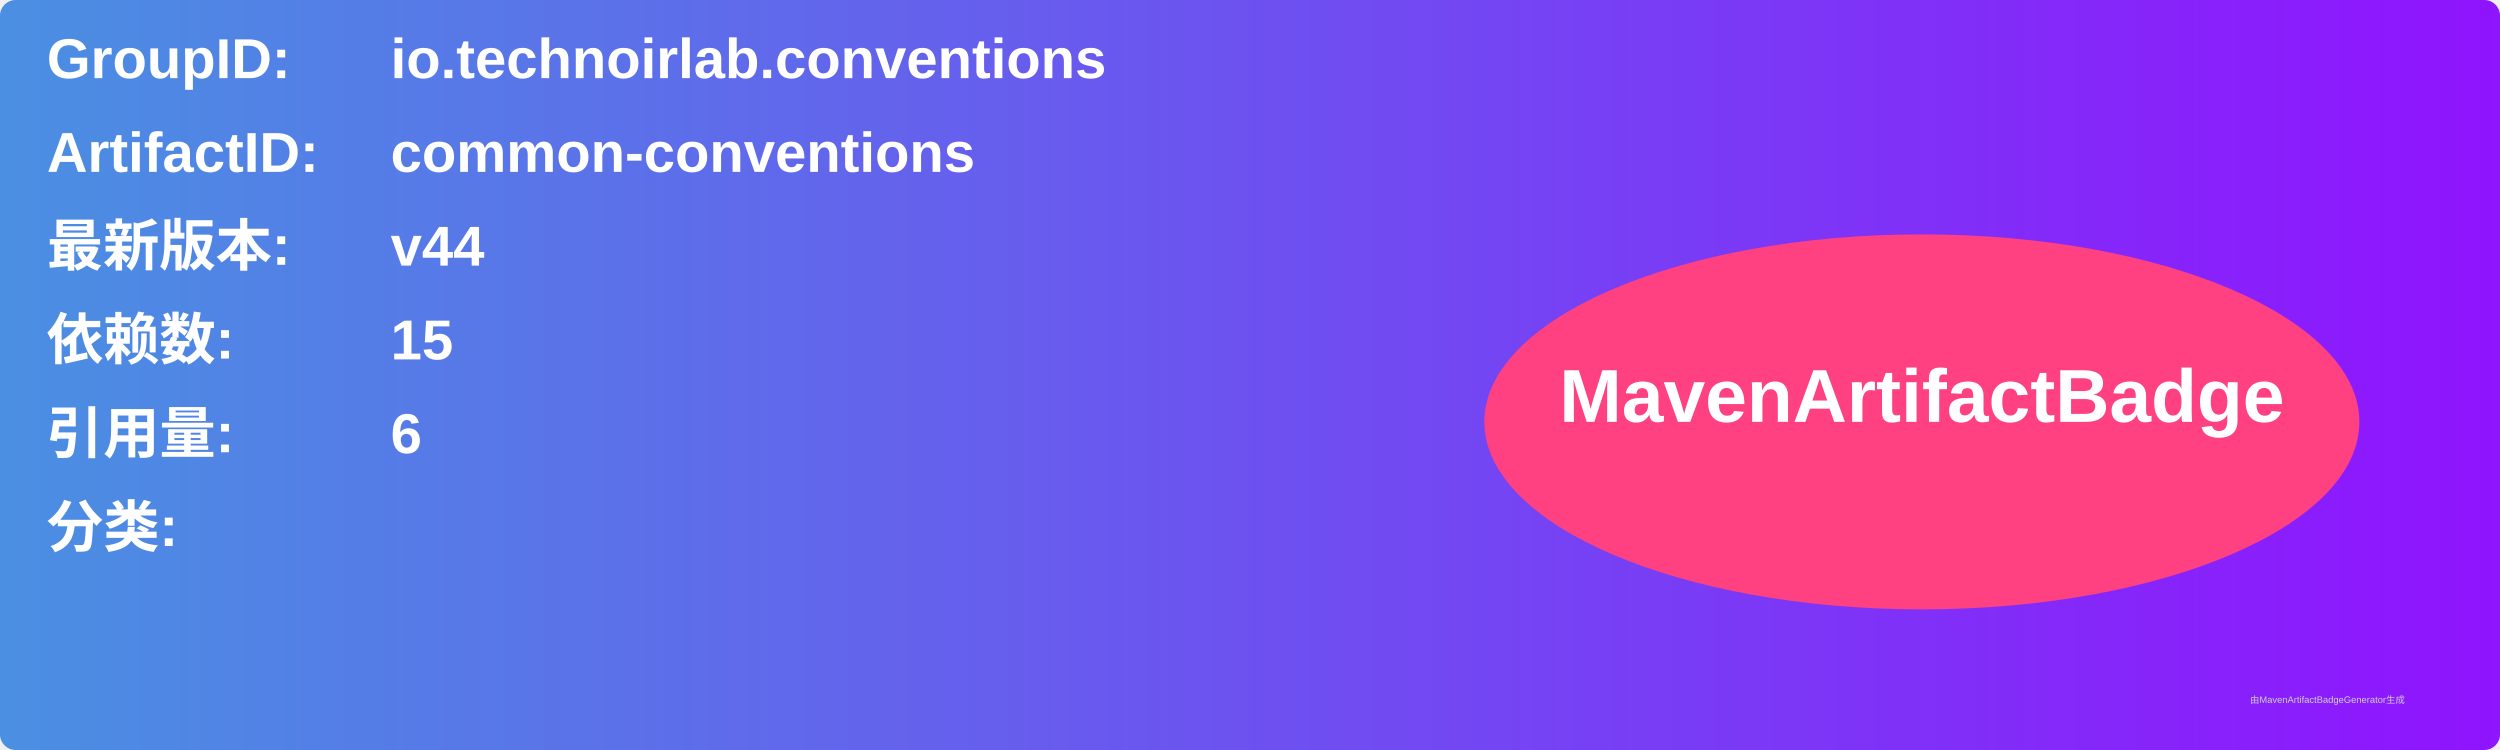
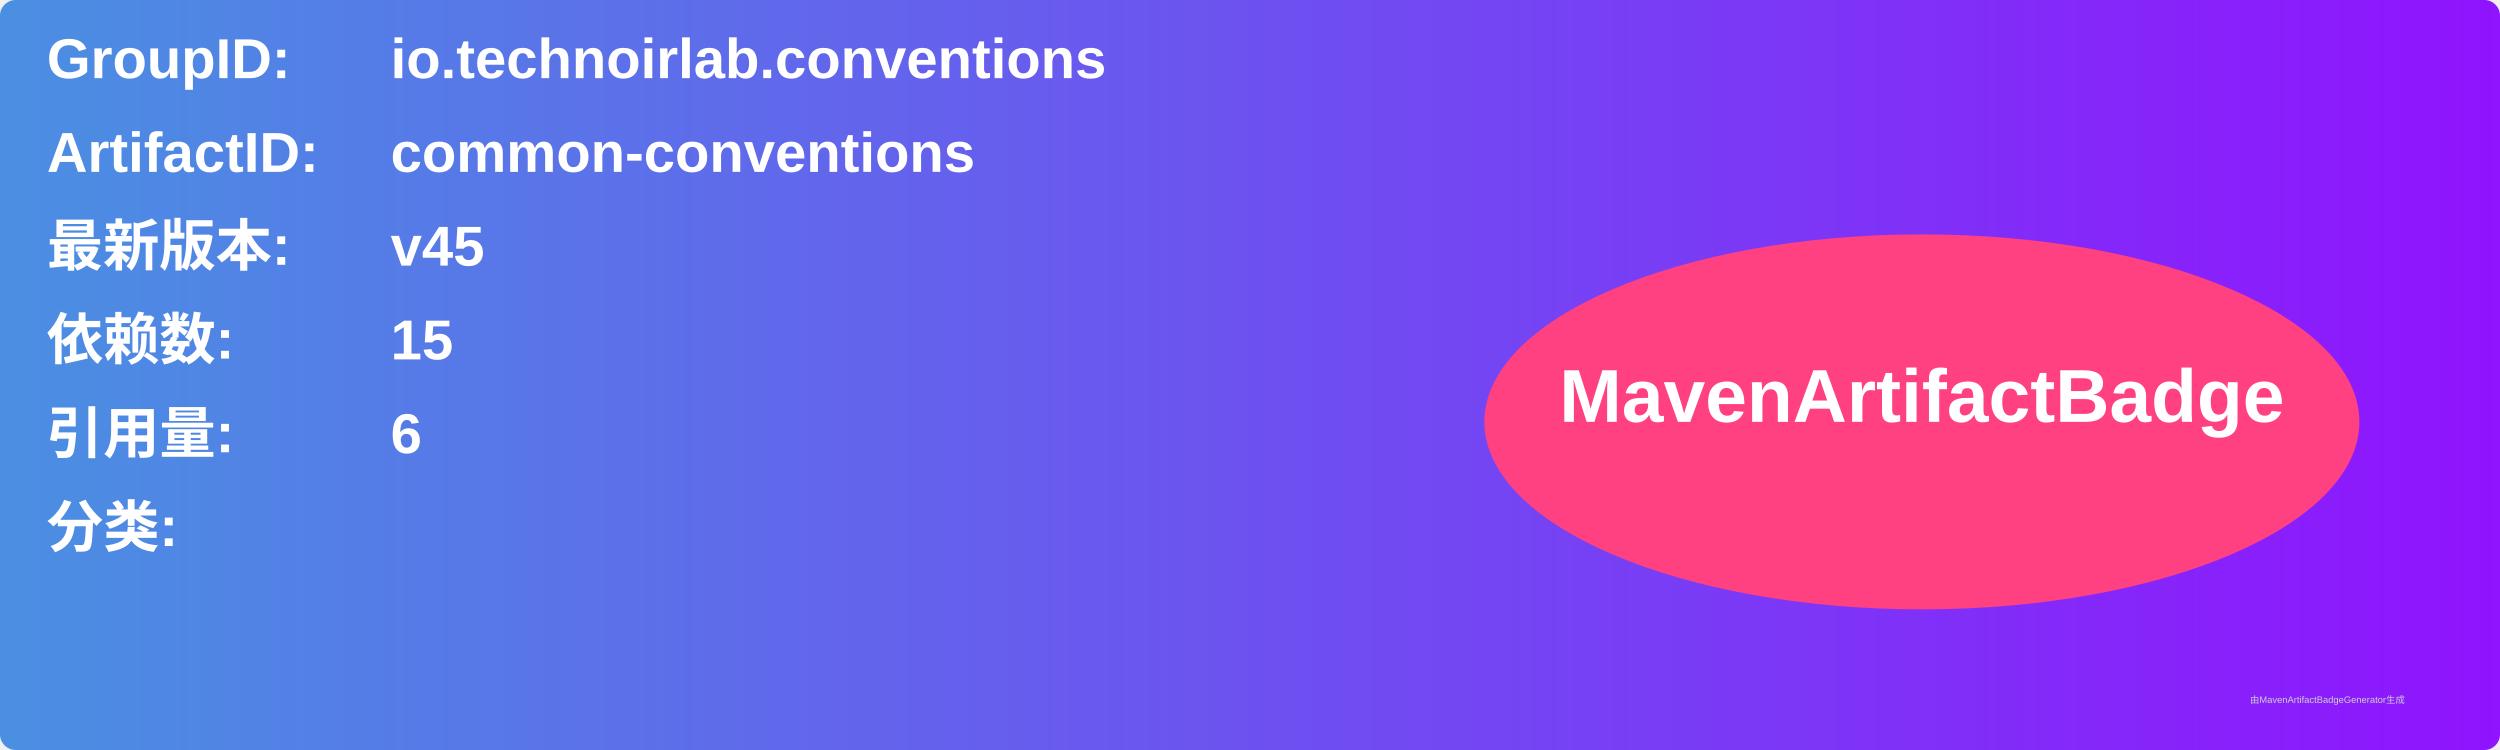
<svg xmlns="http://www.w3.org/2000/svg" width="800" height="240" viewBox="0 0 800 240">
  <linearGradient id="grad" x1="0%" y1="0%" x2="100%" y2="0%">
    <stop offset="0%" stop-color="#4a90e2" />
    <stop offset="100%" stop-color="#9013fe" />
  </linearGradient>
  <rect width="100%" height="100%" rx="5" ry="5" fill="url(#grad)" />
  <g transform="translate(15, 15)">
    <text x="0" y="10" font-family="Arial" font-size="18" fill="white" font-weight="bold" width="260">GroupID:</text>
    <text x="110" y="10" font-family="Arial" font-size="18" fill="white" font-weight="bold" width="460">io.technoirlab.conventions</text>
    <text x="0" y="40" font-family="Arial" font-size="18" fill="white" font-weight="bold" width="260">ArtifactID:</text>
    <text x="110" y="40" font-family="Arial" font-size="18" fill="white" font-weight="bold" width="460">common-conventions</text>
    <text x="0" y="70" font-family="Arial" font-size="18" fill="white" font-weight="bold">最新版本:</text>
    <text x="110" y="70" font-family="Arial" font-size="18" fill="white" font-weight="bold">
-       <tspan font-weight="bold">v44</tspan>
+       <tspan font-weight="bold">v45</tspan>
    </text>
    <text x="0" y="100" font-family="Arial" font-size="18" fill="white" font-weight="bold">依赖数: </text>
    <text x="110" y="100" font-family="Arial" font-size="18" fill="white">
      <tspan font-weight="bold">15</tspan>
    </text>
    <text x="0" y="130" font-family="Arial" font-size="18" fill="white" font-weight="bold">引用量: </text>
    <text x="110" y="130" font-family="Arial" font-size="18" fill="white">
      <tspan font-weight="bold">6</tspan>
    </text>
    <text x="0" y="160" font-family="Arial" font-size="18" fill="white" font-weight="bold">分类:</text>
    <text x="10" y="190" font-family="Arial" font-size="10" fill="white">
      <tspan font-weight="bold" />
    </text>
    <ellipse cx="600" cy="120" rx="140" ry="60" fill="#ff4081" />
    <text x="600" y="120" text-anchor="middle" font-family="Arial" font-size="24" fill="white" font-weight="bold">MavenArtifactBadge</text>
  </g>
  <text x="720" y="225" font-family="Arial" font-size="3" fill="#d0d0d0">由MavenArtifactBadgeGenerator生成</text>
</svg>
